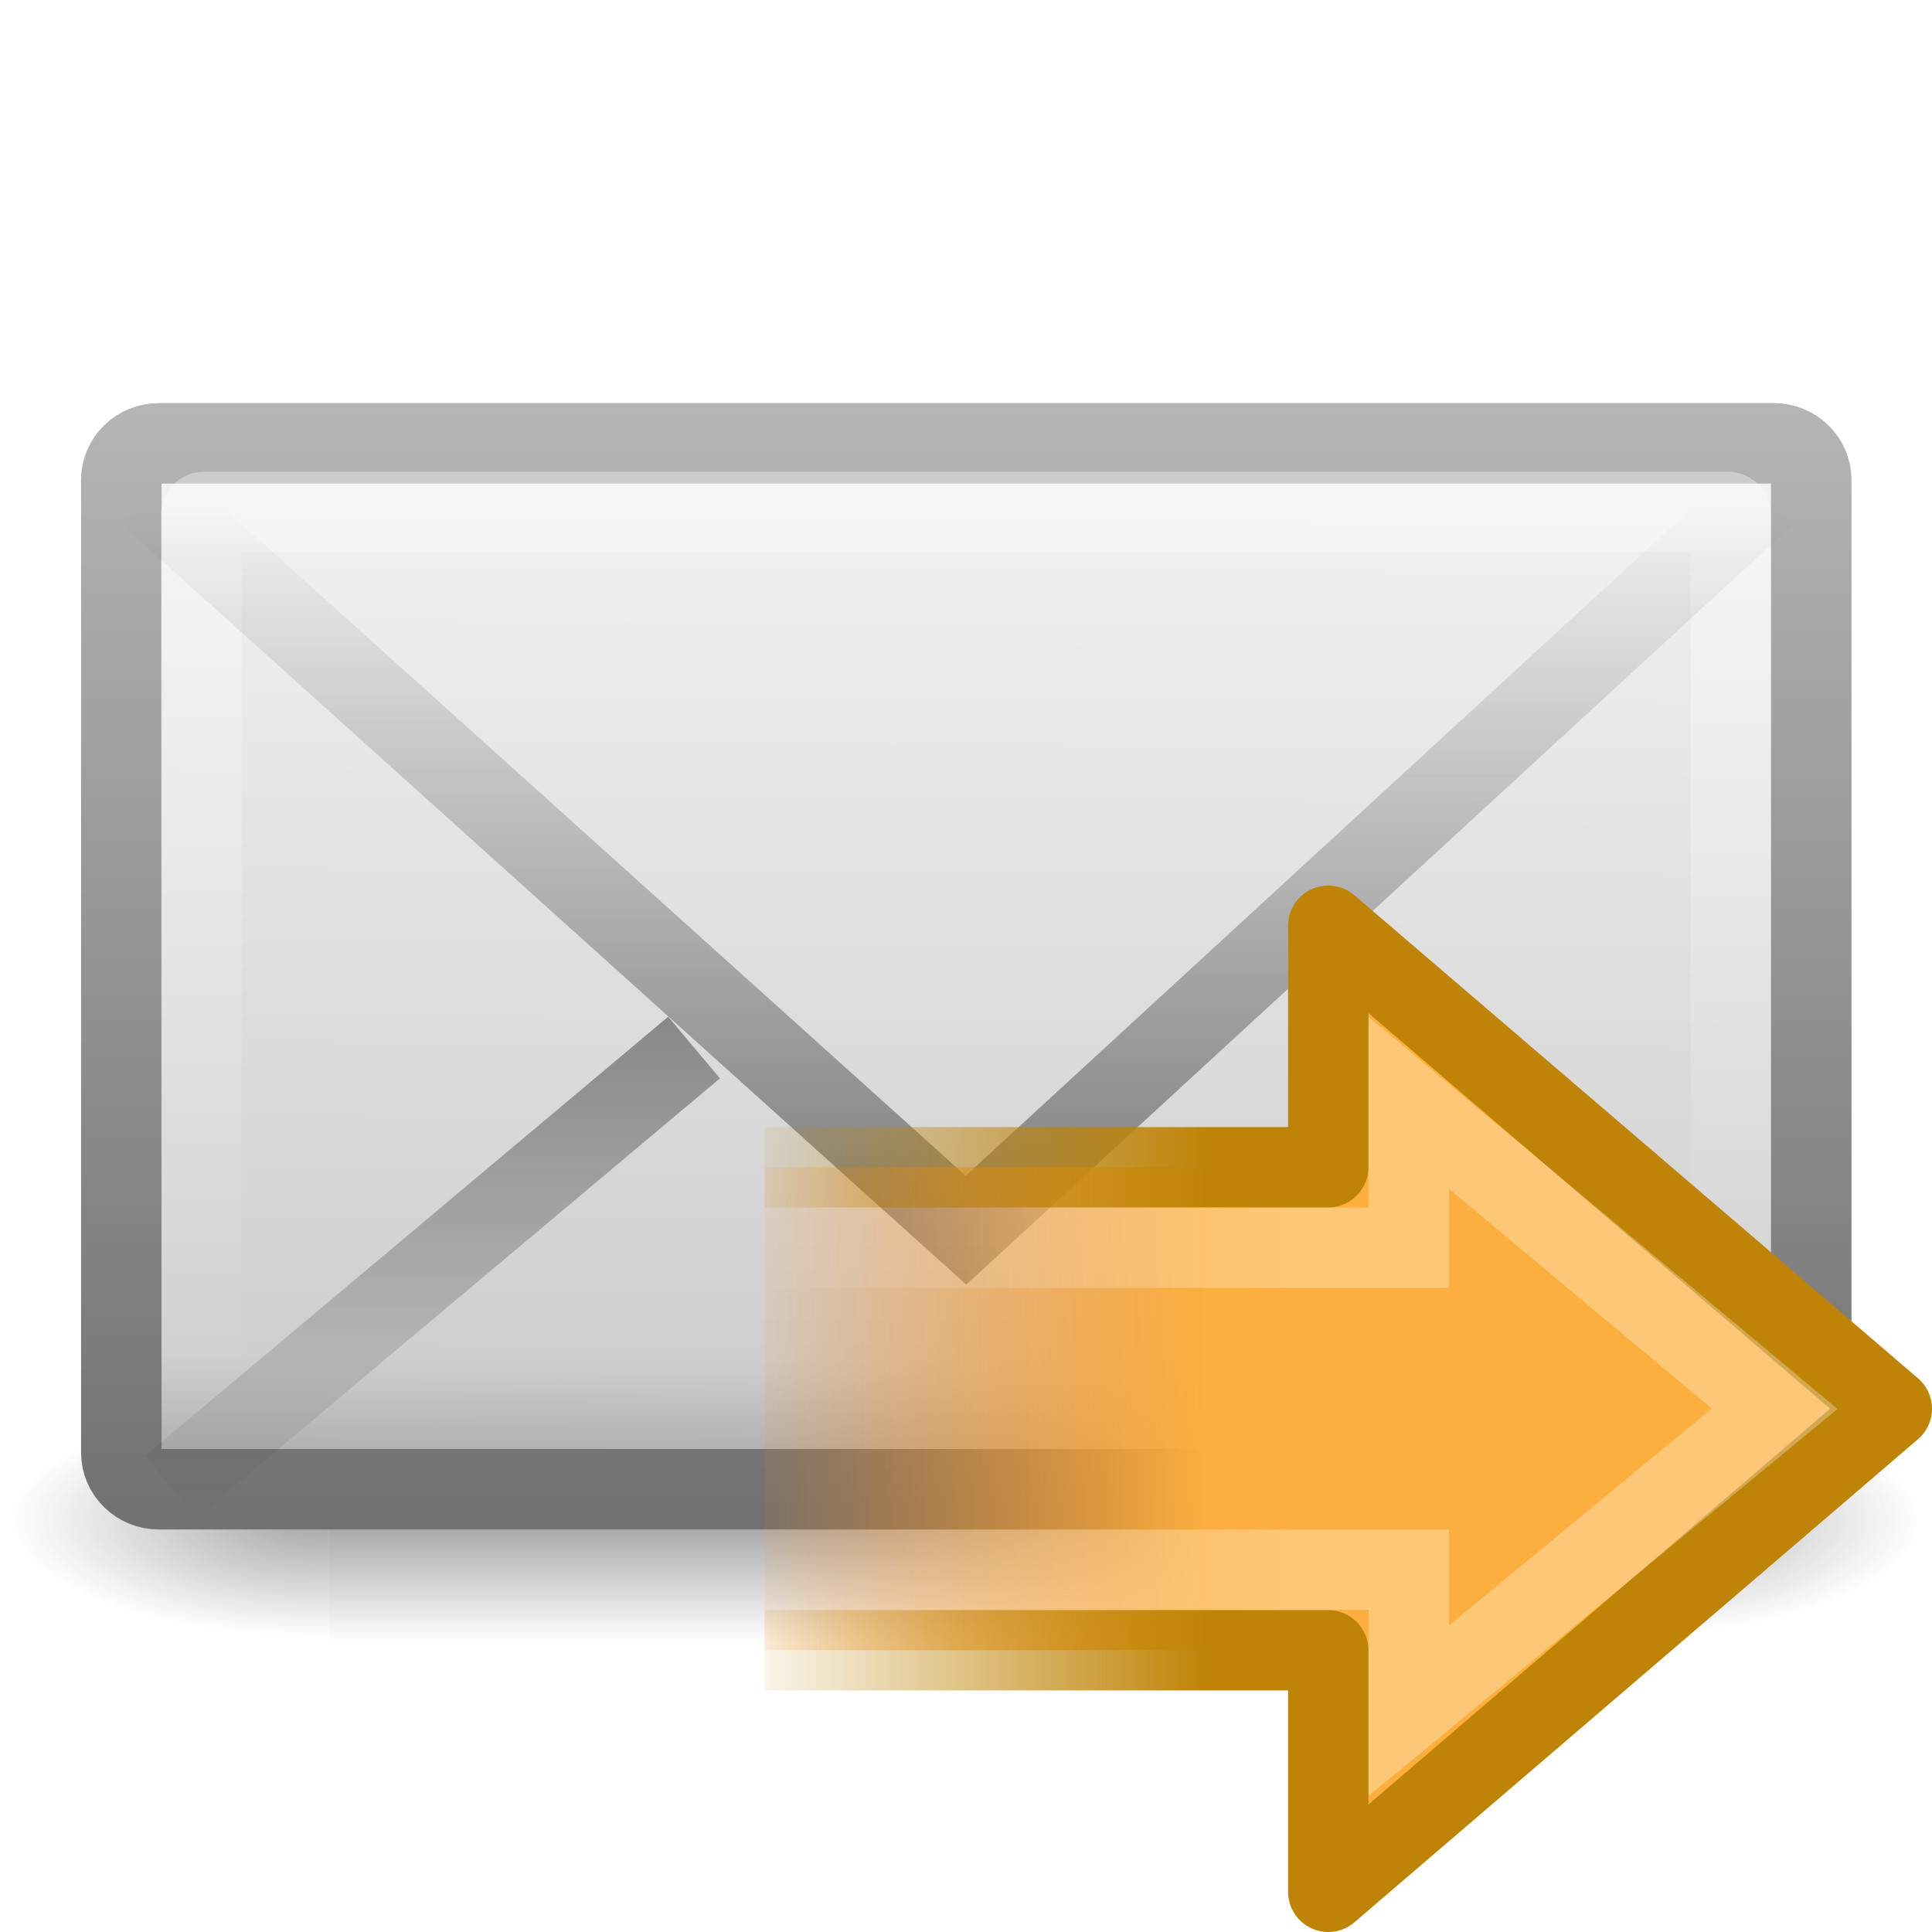
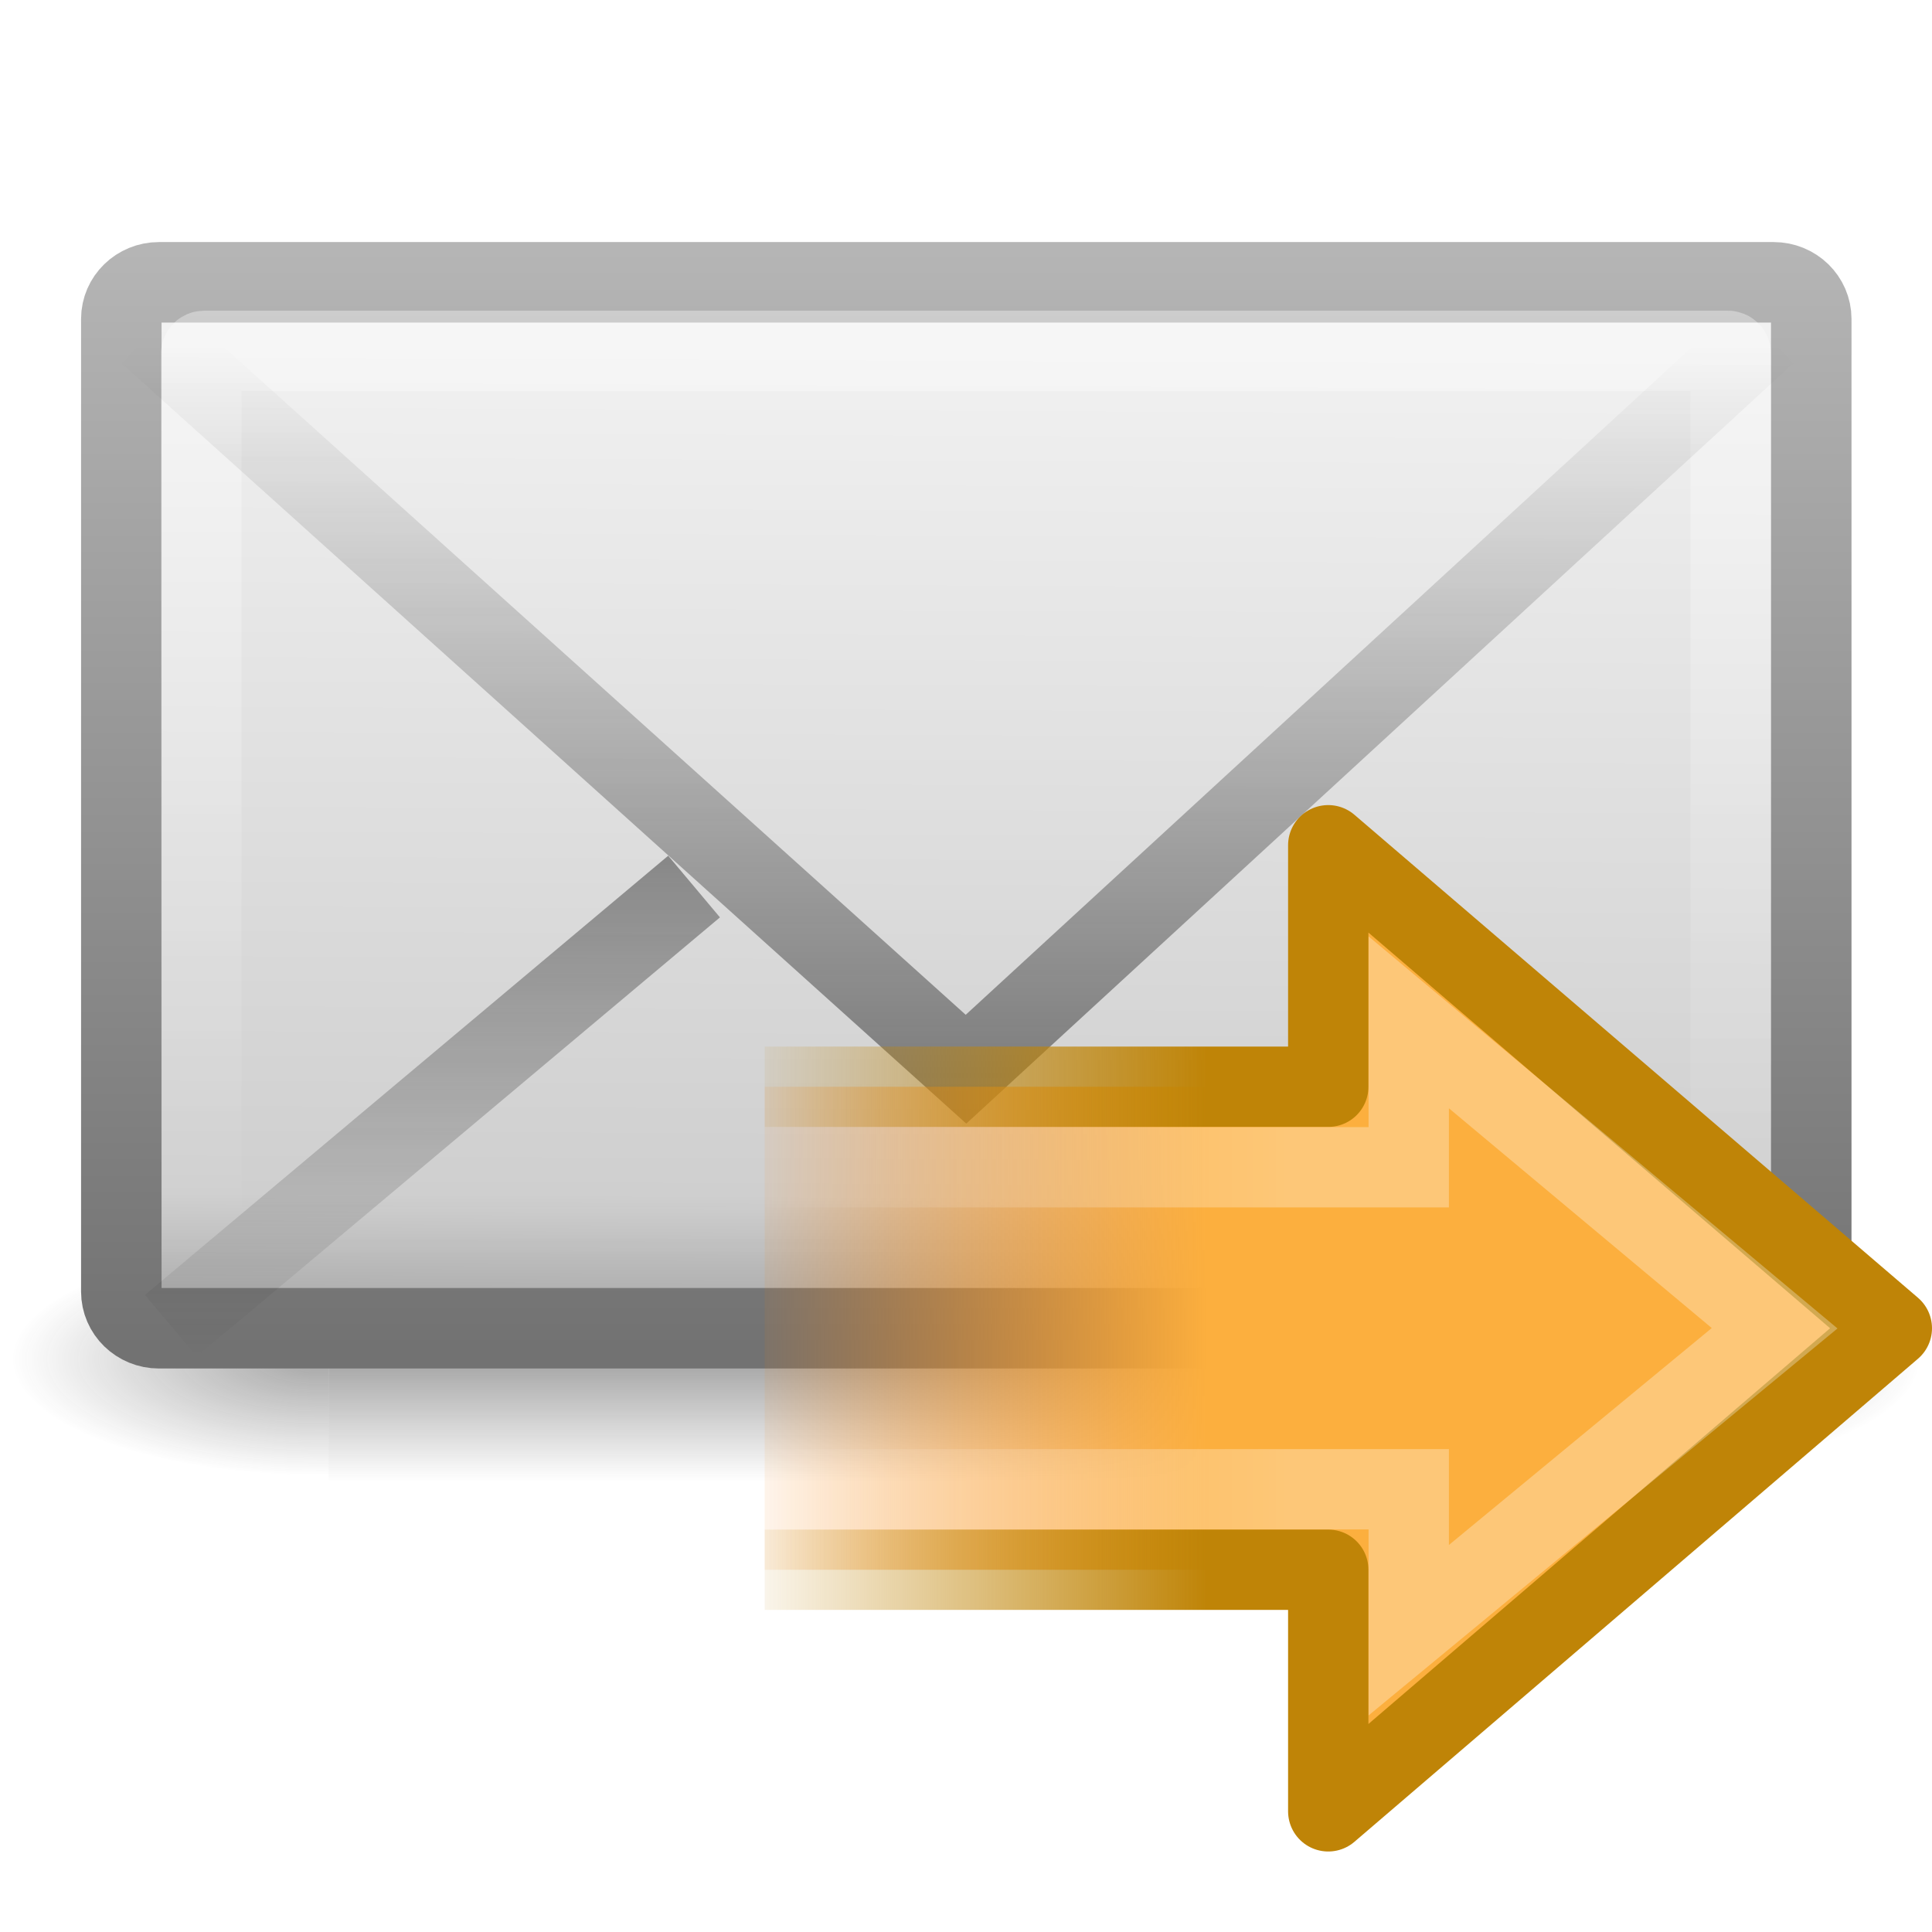
<svg xmlns="http://www.w3.org/2000/svg" xmlns:xlink="http://www.w3.org/1999/xlink" version="1.0" width="24" height="24" id="svg2562">
  <defs id="defs2564">
    <linearGradient id="linearGradient3712">
      <stop id="stop3714" style="stop-color:#bf8407;stop-opacity:1" offset="0" />
      <stop id="stop3716" style="stop-color:#bf8407;stop-opacity:0" offset="1" />
    </linearGradient>
    <linearGradient id="linearGradient5060-6-986-342-61">
      <stop id="stop4080" style="stop-color:#1e1e1e;stop-opacity:1" offset="0" />
      <stop id="stop4082" style="stop-color:#1e1e1e;stop-opacity:0" offset="1" />
    </linearGradient>
    <radialGradient cx="605.714" cy="486.648" r="117.143" fx="605.714" fy="486.648" id="radialGradient2724-226-535-494" xlink:href="#linearGradient5060-6-986-342-61" gradientUnits="userSpaceOnUse" gradientTransform="matrix(-0.06553443,0,0,0.02470588,-21.82925,10.57735)" />
    <linearGradient id="linearGradient5060-6-252-476-367">
      <stop id="stop4074" style="stop-color:#1e1e1e;stop-opacity:1" offset="0" />
      <stop id="stop4076" style="stop-color:#1e1e1e;stop-opacity:0" offset="1" />
    </linearGradient>
    <radialGradient cx="605.714" cy="486.648" r="117.143" fx="605.714" fy="486.648" id="radialGradient2722-303-187-273" xlink:href="#linearGradient5060-6-252-476-367" gradientUnits="userSpaceOnUse" gradientTransform="matrix(0.06553443,0,0,0.02470588,-69.1755,10.57735)" />
    <linearGradient id="linearGradient5048-7-668-934-892">
      <stop id="stop4066" style="stop-color:#1e1e1e;stop-opacity:0" offset="0" />
      <stop id="stop4068" style="stop-color:#1e1e1e;stop-opacity:1" offset="0.5" />
      <stop id="stop4070" style="stop-color:#1e1e1e;stop-opacity:0" offset="1" />
    </linearGradient>
    <linearGradient x1="302.857" y1="366.648" x2="302.857" y2="609.505" id="linearGradient2720-766-26-906" xlink:href="#linearGradient5048-7-668-934-892" gradientUnits="userSpaceOnUse" gradientTransform="matrix(0.06553443,0,0,0.02470588,-69.18839,10.57735)" />
    <linearGradient id="linearGradient2490-495-150-777">
      <stop id="stop4108" style="stop-color:#727272;stop-opacity:1" offset="0" />
      <stop id="stop4110" style="stop-color:#bebebe;stop-opacity:1" offset="1" />
    </linearGradient>
    <linearGradient x1="28.103" y1="45" x2="28.103" y2="14.038" id="linearGradient2477" xlink:href="#linearGradient2490-495-150-777" gradientUnits="userSpaceOnUse" gradientTransform="matrix(0.4666666,0,0,0.5006418,0.7999998,-3.778554)" />
    <linearGradient id="linearGradient3242-967-12-570-862-307">
      <stop id="stop4498" style="stop-color:#ffffff;stop-opacity:1" offset="0" />
      <stop id="stop4502" style="stop-color:#cfcfcf;stop-opacity:1" offset="0.874" />
      <stop id="stop4504" style="stop-color:#999999;stop-opacity:1" offset="1" />
    </linearGradient>
    <linearGradient x1="20.053" y1="8.163" x2="19.875" y2="45.6" id="linearGradient2475" xlink:href="#linearGradient3242-967-12-570-862-307" gradientUnits="userSpaceOnUse" gradientTransform="matrix(0.4666666,0,0,0.4545454,0.7999999,-1.727277)" />
    <linearGradient id="linearGradient3333-314-917-262">
      <stop id="stop4102" style="stop-color:#ffffff;stop-opacity:1" offset="0" />
      <stop id="stop4104" style="stop-color:#ffffff;stop-opacity:0" offset="1" />
    </linearGradient>
    <linearGradient x1="25.577" y1="15" x2="25.577" y2="44.001" id="linearGradient2472" xlink:href="#linearGradient3333-314-917-262" gradientUnits="userSpaceOnUse" gradientTransform="matrix(0.4418603,0,0,0.4642857,1.395349,-2.696434)" />
    <linearGradient x1="23.929" y1="30.773" x2="23.929" y2="45.531" id="linearGradient2469" xlink:href="#linearGradient3495-841-851-719" gradientUnits="userSpaceOnUse" gradientTransform="matrix(0.4657385,0,0,0.4850945,0.8223378,-3.102233)" />
    <linearGradient id="linearGradient3495-841-851-719">
      <stop id="stop4120" style="stop-color:#1e1e1e;stop-opacity:1" offset="0" />
      <stop id="stop4122" style="stop-color:#1e1e1e;stop-opacity:0" offset="1" />
    </linearGradient>
    <linearGradient x1="23.904" y1="35.75" x2="23.904" y2="16.007" id="linearGradient2466" xlink:href="#linearGradient3495-841-851-719" gradientUnits="userSpaceOnUse" gradientTransform="matrix(0.4657385,0,0,0.4850945,0.8223379,-1.468447)" />
    <linearGradient id="linearGradient4222-0">
      <stop id="stop4224-8" style="stop-color:#ffffff;stop-opacity:1" offset="0" />
      <stop id="stop4226-8" style="stop-color:#ffffff;stop-opacity:0" offset="1" />
    </linearGradient>
    <linearGradient id="linearGradient2442">
      <stop id="stop2444" style="stop-color:#fcaf3e;stop-opacity:1" offset="0" />
      <stop id="stop2446" style="stop-color:#f57900;stop-opacity:0" offset="1" />
    </linearGradient>
-     <linearGradient x1="28.442" y1="12.162" x2="47.225" y2="12.162" id="linearGradient2915" xlink:href="#linearGradient2442" gradientUnits="userSpaceOnUse" gradientTransform="matrix(-0.319447,0,0,-0.313352,24.08587,24.81123)" />
-     <linearGradient x1="15" y1="19" x2="9" y2="19" id="linearGradient2917" xlink:href="#linearGradient3712" gradientUnits="userSpaceOnUse" gradientTransform="translate(0,1.4698713e-4)" />
-     <linearGradient x1="22.489" y1="27.182" x2="3.595" y2="27.182" id="linearGradient2919" xlink:href="#linearGradient4222-0" gradientUnits="userSpaceOnUse" gradientTransform="matrix(0.3704967,0,0,-0.3617496,7.667946,26.83327)" />
+     <linearGradient x1="28.442" y1="12.162" x2="47.225" y2="12.162" id="linearGradient2915" xlink:href="#linearGradient2442" gradientUnits="userSpaceOnUse" gradientTransform="matrix(-0.319447,0,0,-0.313352,24.08587,25.81123)" />
+     <linearGradient x1="15" y1="19" x2="9" y2="19" id="linearGradient2917" xlink:href="#linearGradient3712" gradientUnits="userSpaceOnUse" gradientTransform="translate(0,1.000147)" />
+     <linearGradient x1="22.489" y1="27.182" x2="3.595" y2="27.182" id="linearGradient2919" xlink:href="#linearGradient4222-0" gradientUnits="userSpaceOnUse" gradientTransform="matrix(0.3704967,0,0,-0.3617496,7.667946,27.83327)" />
  </defs>
-   <g id="layer1">
+   <g transform="translate(0,-2)" id="layer1">
    <g transform="matrix(0.5004043,0,0,0.5,34.76959,7.582143)" id="g3511" style="stroke-width:1.03;stroke-miterlimit:4;stroke-dasharray:none">
      <rect width="31.644" height="6" x="-61.324" y="19.636" id="rect2512" style="opacity:0.402;fill:url(#linearGradient2720-766-26-906);fill-opacity:1;fill-rule:nonzero;stroke:none;stroke-width:1.03;marker:none;visibility:visible;display:inline;overflow:visible" />
      <path d="m -29.68,19.636 c 0,0 0,6 0,6 3.375,0.011 8.159,-1.344 8.159,-3 0,-1.656 -3.766,-2.999 -8.159,-2.999 z" id="path2514" style="opacity:0.402;fill:url(#radialGradient2722-303-187-273);fill-opacity:1;fill-rule:nonzero;stroke:none;stroke-width:1.03;marker:none;visibility:visible;display:inline;overflow:visible" />
      <path d="m -61.324,19.636 c 0,0 0,6 0,6 -3.375,0.011 -8.159,-1.344 -8.159,-3 0,-1.656 3.766,-2.999 8.159,-2.999 z" id="path2516" style="opacity:0.402;fill:url(#radialGradient2724-226-535-494);fill-opacity:1;fill-rule:nonzero;stroke:none;stroke-width:1.03;marker:none;visibility:visible;display:inline;overflow:visible" />
    </g>
    <rect width="20.993" height="12.993" rx="0.467" ry="0.455" x="1.507" y="5.507" id="rect2396" style="fill:url(#linearGradient2475);fill-opacity:1;fill-rule:evenodd;stroke:url(#linearGradient2477);stroke-width:1;stroke-linecap:square;stroke-linejoin:round;stroke-miterlimit:4;stroke-opacity:1;stroke-dasharray:none;stroke-dashoffset:0;marker:none;visibility:visible;display:inline;overflow:visible;enable-background:accumulate" />
    <rect width="19" height="11.141" rx="0.036" ry="0.035" x="2.5" y="6.359" id="rect3331" style="opacity:0.4;fill:none;stroke:url(#linearGradient2472);stroke-width:1;stroke-linecap:square;stroke-linejoin:miter;stroke-miterlimit:4;stroke-opacity:1;stroke-dasharray:none;stroke-dashoffset:0;marker:none;visibility:visible;display:inline;overflow:visible;enable-background:accumulate" />
    <path d="M 8.622,13.013 2.122,18.469" id="path3341" style="opacity:0.5;fill:none;stroke:url(#linearGradient2469);stroke-width:1;stroke-linecap:butt;stroke-linejoin:miter;stroke-miterlimit:4;stroke-opacity:1;stroke-dasharray:none;stroke-dashoffset:0;marker:none;visibility:visible;display:inline;overflow:visible;enable-background:accumulate" />
    <path d="M 1.849,6.146 12,15.282 21.937,6.146" id="path3493" style="opacity:0.5;fill:none;stroke:url(#linearGradient2466);stroke-width:1;stroke-linecap:butt;stroke-linejoin:miter;stroke-miterlimit:4;stroke-opacity:1;stroke-dasharray:none" />
-     <path d="m 9.499,20.5 7.001,0 0,3.001 7.001,-6.001 -7.001,-6 0,3 -7.001,0" id="path2911" style="fill:url(#linearGradient2915);fill-opacity:1;fill-rule:nonzero;stroke:url(#linearGradient2917);stroke-width:0.998;stroke-linecap:butt;stroke-linejoin:round;stroke-miterlimit:4;stroke-opacity:1;stroke-dasharray:none;stroke-dashoffset:0;marker:none;visibility:visible;display:inline;overflow:visible" />
-     <path d="m 9.5,19.5 8,0 0,1.751 L 22.045,17.5 17.5,13.7 l 0,1.8 -8,0" id="path2913" style="opacity:0.3;fill:none;stroke:url(#linearGradient2919);stroke-width:0.998;stroke-linecap:butt;stroke-linejoin:miter;stroke-miterlimit:4;stroke-opacity:1;stroke-dasharray:none;stroke-dashoffset:0;marker:none;visibility:visible;display:inline;overflow:visible" />
+     <path d="m 9.499,21.5 7.001,0 0,3.001 7.001,-6.001 -7.001,-6 0,3 -7.001,0" id="path2911" style="fill:url(#linearGradient2915);fill-opacity:1;fill-rule:nonzero;stroke:url(#linearGradient2917);stroke-width:0.998;stroke-linecap:butt;stroke-linejoin:round;stroke-miterlimit:4;stroke-opacity:1;stroke-dasharray:none;stroke-dashoffset:0;marker:none;visibility:visible;display:inline;overflow:visible" />
+     <path d="m 9.5,20.5 8,0 0,1.751 L 22.045,18.5 17.5,14.7 l 0,1.8 -8,0" id="path2913" style="opacity:0.3;fill:none;stroke:url(#linearGradient2919);stroke-width:0.998;stroke-linecap:butt;stroke-linejoin:miter;stroke-miterlimit:4;stroke-opacity:1;stroke-dasharray:none;stroke-dashoffset:0;marker:none;visibility:visible;display:inline;overflow:visible" />
  </g>
</svg>
